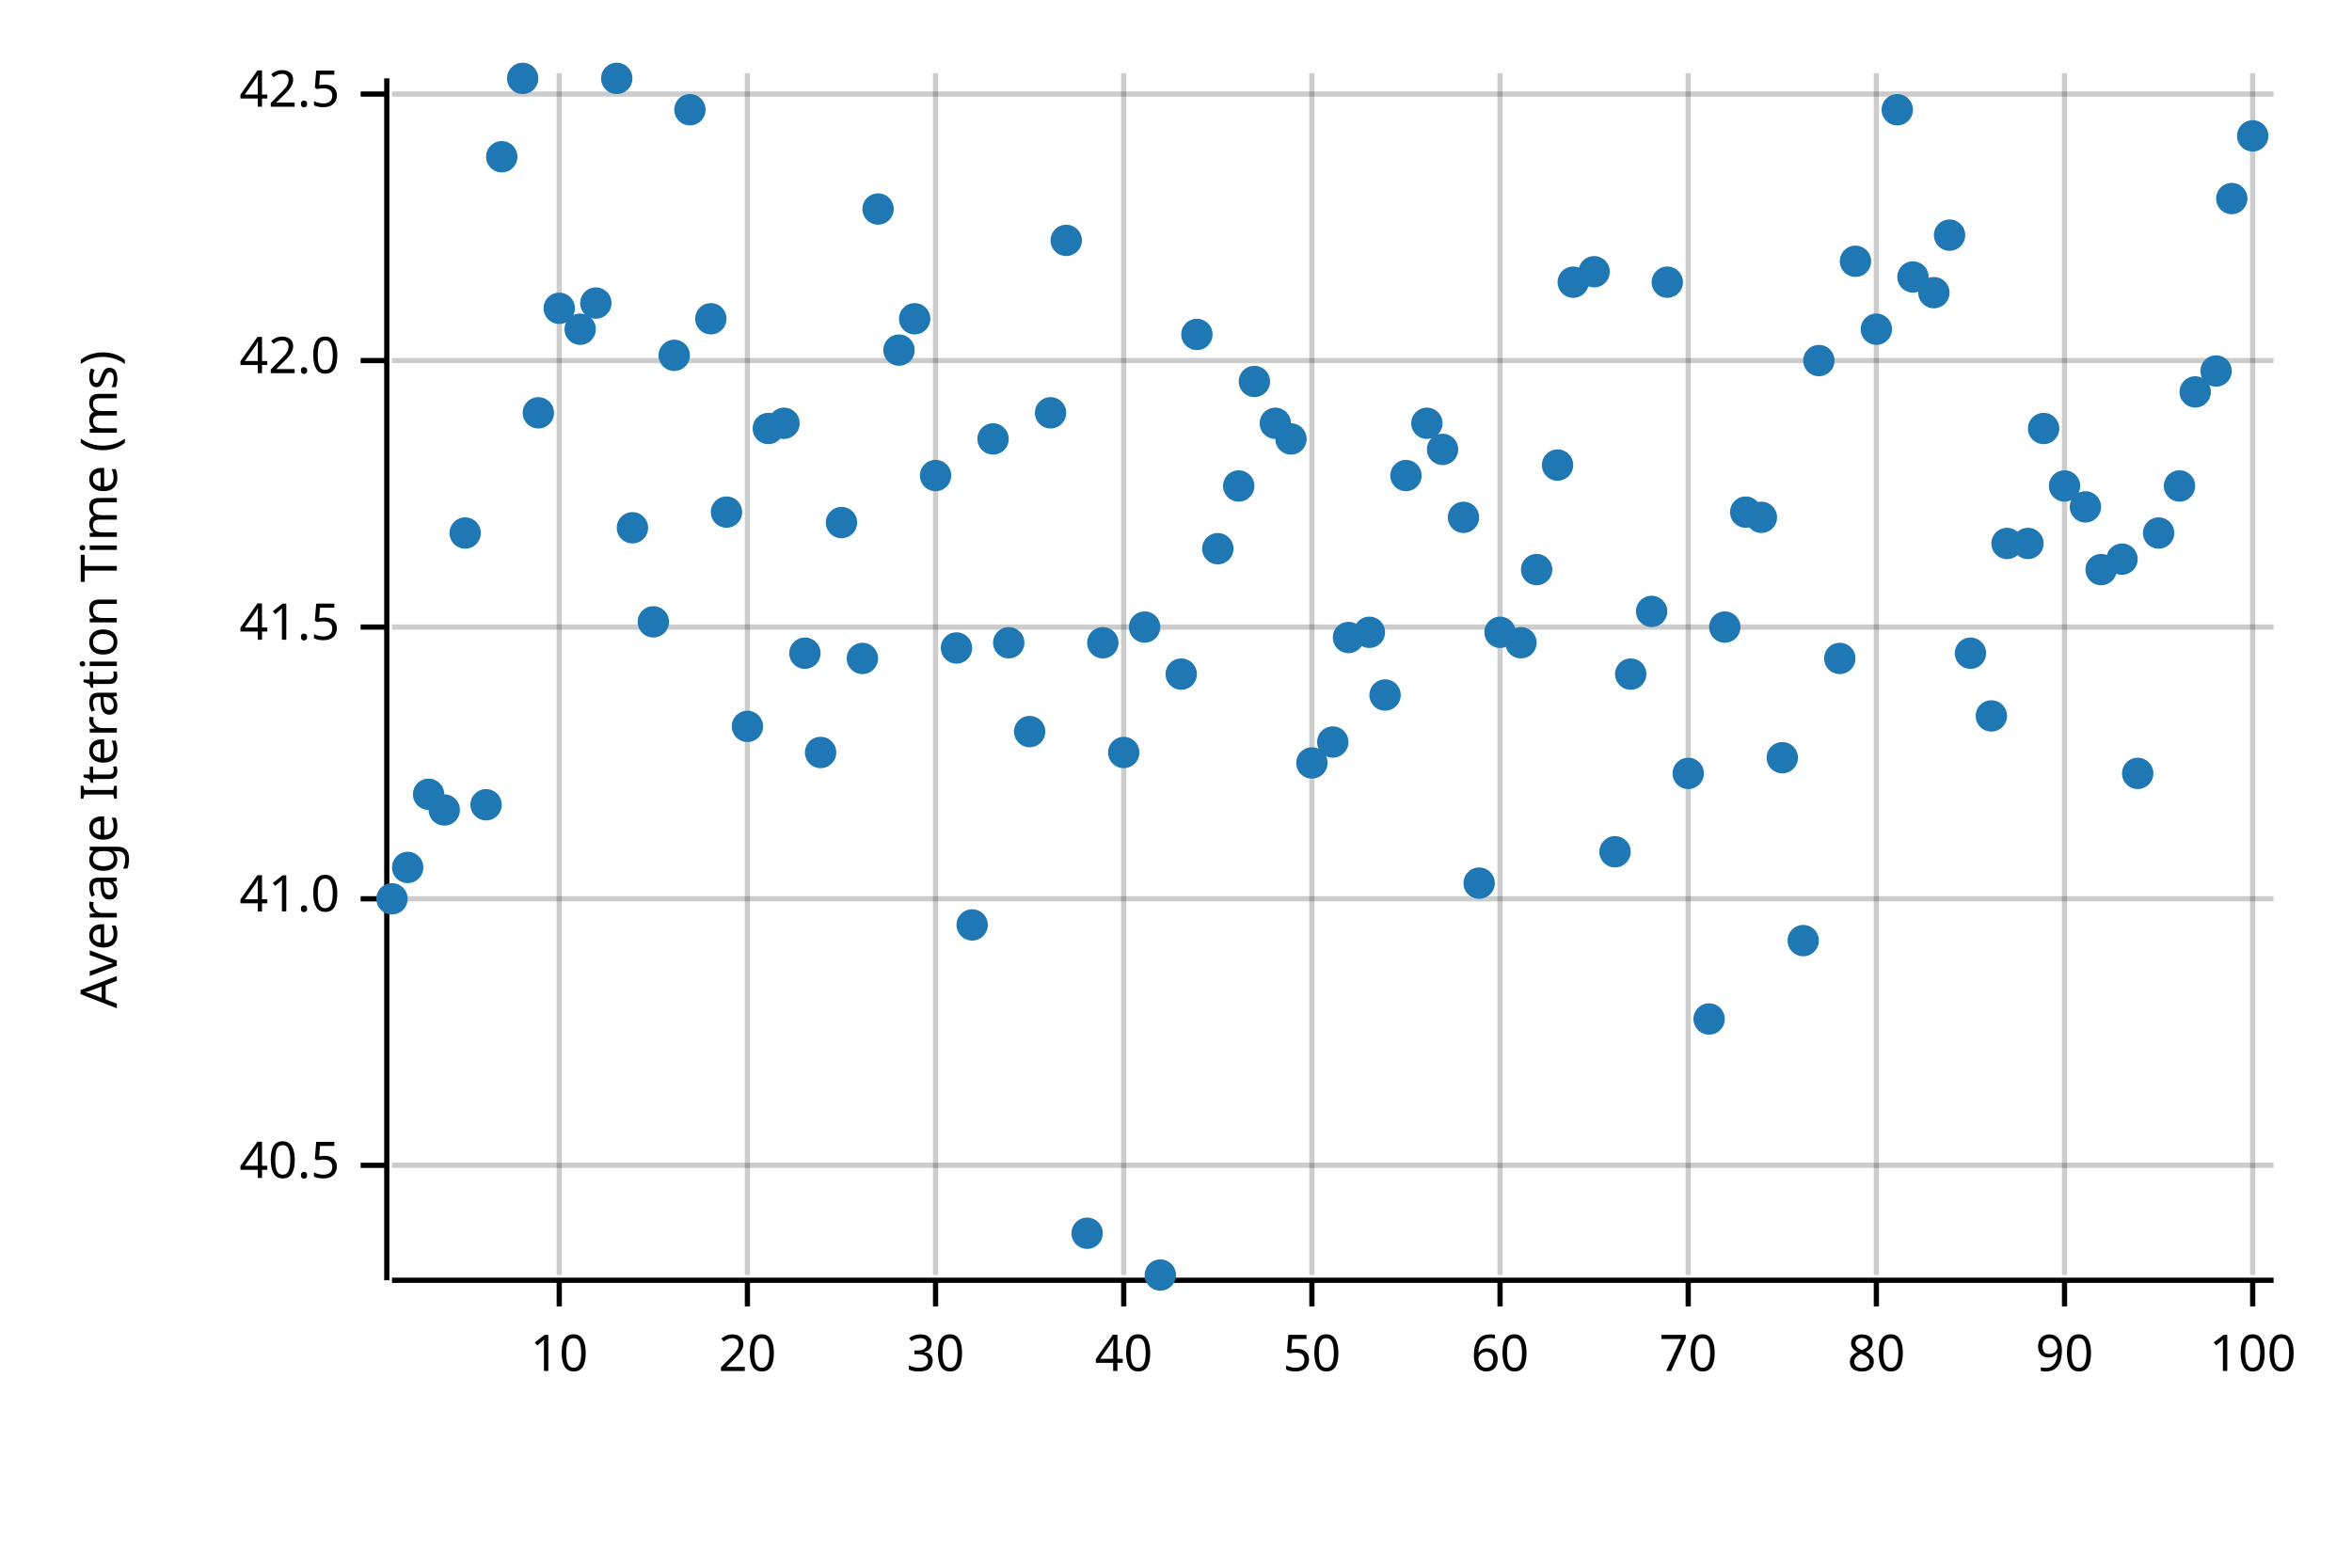
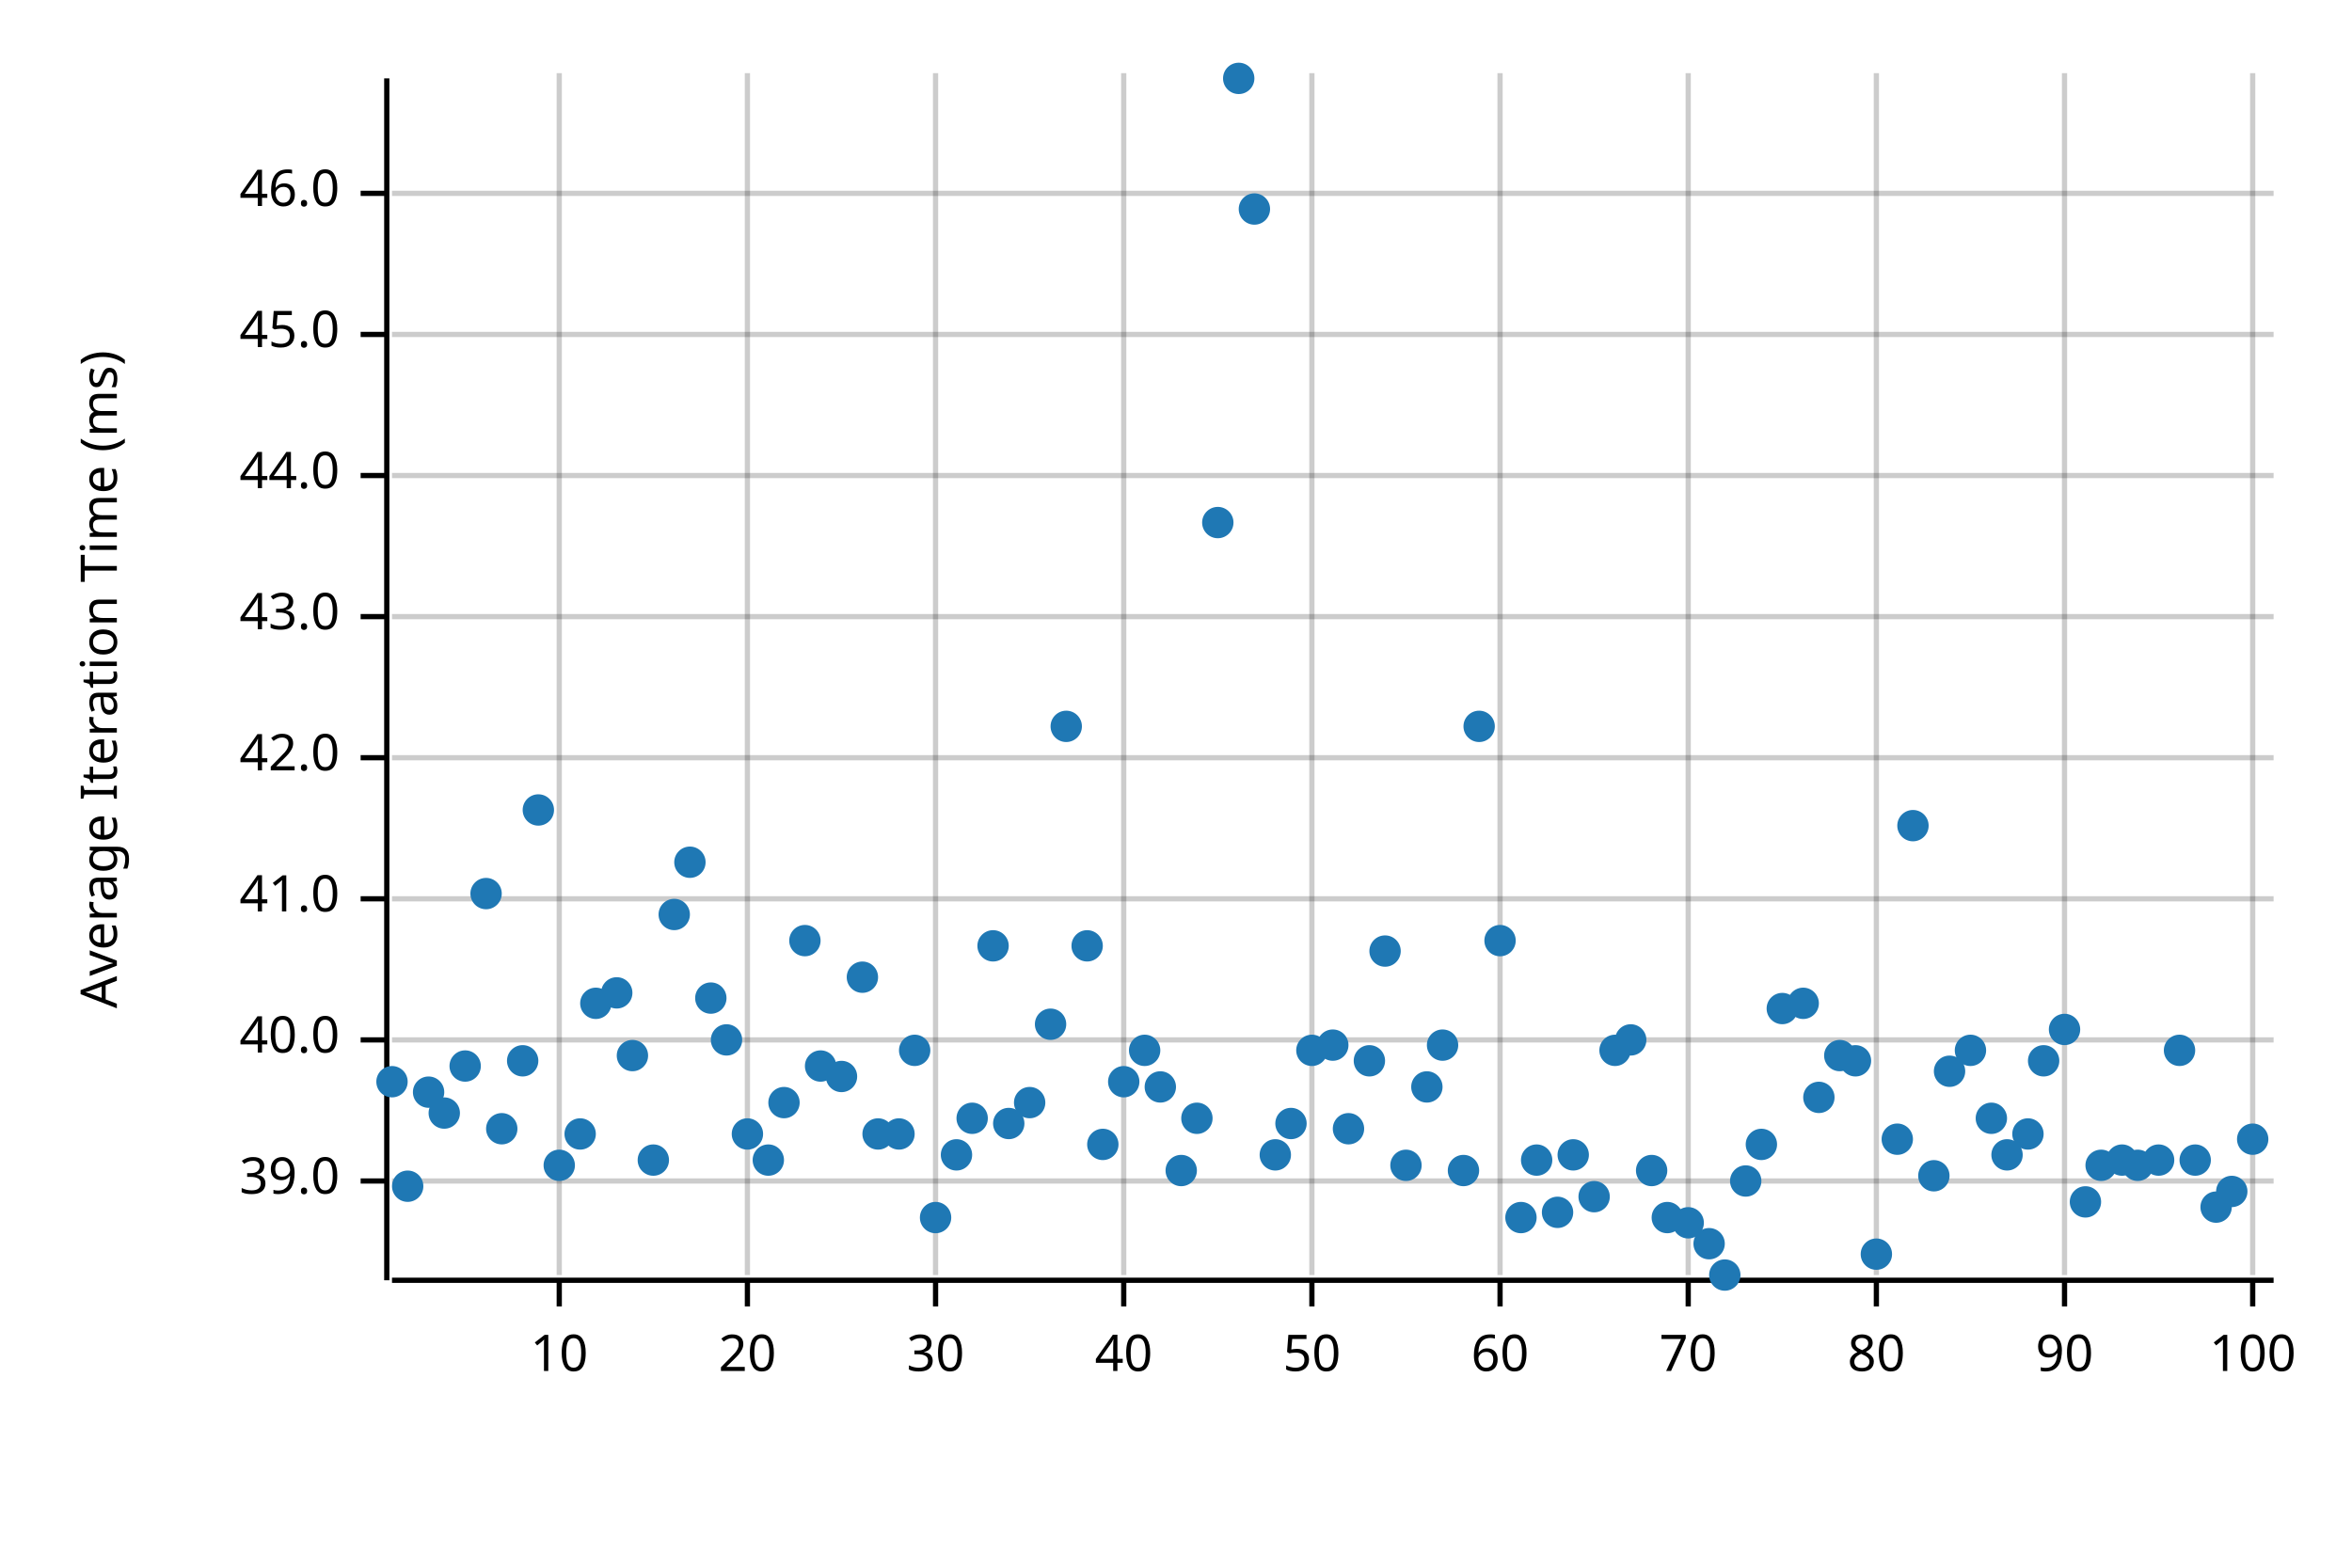
<svg xmlns="http://www.w3.org/2000/svg" width="450" height="300" viewBox="0 0 450 300">
  <text x="15" y="130" dy="0.76em" text-anchor="middle" font-family="sans-serif" font-size="9.677" opacity="1" fill="#000000" transform="rotate(270, 15, 130)">
Average Iteration Time (ms)
</text>
  <line opacity="0.2" stroke="#000000" stroke-width="1" x1="107" y1="244" x2="107" y2="14" />
  <line opacity="0.2" stroke="#000000" stroke-width="1" x1="143" y1="244" x2="143" y2="14" />
  <line opacity="0.2" stroke="#000000" stroke-width="1" x1="179" y1="244" x2="179" y2="14" />
  <line opacity="0.2" stroke="#000000" stroke-width="1" x1="215" y1="244" x2="215" y2="14" />
  <line opacity="0.2" stroke="#000000" stroke-width="1" x1="251" y1="244" x2="251" y2="14" />
  <line opacity="0.2" stroke="#000000" stroke-width="1" x1="287" y1="244" x2="287" y2="14" />
  <line opacity="0.2" stroke="#000000" stroke-width="1" x1="323" y1="244" x2="323" y2="14" />
  <line opacity="0.2" stroke="#000000" stroke-width="1" x1="359" y1="244" x2="359" y2="14" />
  <line opacity="0.2" stroke="#000000" stroke-width="1" x1="395" y1="244" x2="395" y2="14" />
  <line opacity="0.2" stroke="#000000" stroke-width="1" x1="431" y1="244" x2="431" y2="14" />
-   <line opacity="0.2" stroke="#000000" stroke-width="1" x1="75" y1="223" x2="435" y2="223" />
+   <line opacity="0.2" stroke="#000000" stroke-width="1" x1="75" y1="226" x2="435" y2="226" />
+   <line opacity="0.2" stroke="#000000" stroke-width="1" x1="75" y1="199" x2="435" y2="199" />
  <line opacity="0.2" stroke="#000000" stroke-width="1" x1="75" y1="172" x2="435" y2="172" />
-   <line opacity="0.2" stroke="#000000" stroke-width="1" x1="75" y1="120" x2="435" y2="120" />
-   <line opacity="0.2" stroke="#000000" stroke-width="1" x1="75" y1="69" x2="435" y2="69" />
-   <line opacity="0.2" stroke="#000000" stroke-width="1" x1="75" y1="18" x2="435" y2="18" />
+   <line opacity="0.2" stroke="#000000" stroke-width="1" x1="75" y1="145" x2="435" y2="145" />
+   <line opacity="0.2" stroke="#000000" stroke-width="1" x1="75" y1="118" x2="435" y2="118" />
+   <line opacity="0.2" stroke="#000000" stroke-width="1" x1="75" y1="91" x2="435" y2="91" />
+   <line opacity="0.2" stroke="#000000" stroke-width="1" x1="75" y1="64" x2="435" y2="64" />
+   <line opacity="0.2" stroke="#000000" stroke-width="1" x1="75" y1="37" x2="435" y2="37" />
  <polyline fill="none" opacity="1" stroke="#000000" stroke-width="1" points="74,15 74,245 " />
-   <text x="65" y="223" dy="0.5ex" text-anchor="end" font-family="sans-serif" font-size="9.677" opacity="1" fill="#000000">
- 40.5
+   <text x="65" y="226" dy="0.5ex" text-anchor="end" font-family="sans-serif" font-size="9.677" opacity="1" fill="#000000">
+ 39.0
</text>
-   <polyline fill="none" opacity="1" stroke="#000000" stroke-width="1" points="69,223 74,223 " />
+   <polyline fill="none" opacity="1" stroke="#000000" stroke-width="1" points="69,226 74,226 " />
+   <text x="65" y="199" dy="0.5ex" text-anchor="end" font-family="sans-serif" font-size="9.677" opacity="1" fill="#000000">
+ 40.0
+ </text>
+   <polyline fill="none" opacity="1" stroke="#000000" stroke-width="1" points="69,199 74,199 " />
  <text x="65" y="172" dy="0.5ex" text-anchor="end" font-family="sans-serif" font-size="9.677" opacity="1" fill="#000000">
41.0
</text>
  <polyline fill="none" opacity="1" stroke="#000000" stroke-width="1" points="69,172 74,172 " />
-   <text x="65" y="120" dy="0.5ex" text-anchor="end" font-family="sans-serif" font-size="9.677" opacity="1" fill="#000000">
- 41.5
- </text>
-   <polyline fill="none" opacity="1" stroke="#000000" stroke-width="1" points="69,120 74,120 " />
-   <text x="65" y="69" dy="0.5ex" text-anchor="end" font-family="sans-serif" font-size="9.677" opacity="1" fill="#000000">
+   <text x="65" y="145" dy="0.5ex" text-anchor="end" font-family="sans-serif" font-size="9.677" opacity="1" fill="#000000">
42.0
</text>
-   <polyline fill="none" opacity="1" stroke="#000000" stroke-width="1" points="69,69 74,69 " />
-   <text x="65" y="18" dy="0.5ex" text-anchor="end" font-family="sans-serif" font-size="9.677" opacity="1" fill="#000000">
- 42.5
+   <polyline fill="none" opacity="1" stroke="#000000" stroke-width="1" points="69,145 74,145 " />
+   <text x="65" y="118" dy="0.5ex" text-anchor="end" font-family="sans-serif" font-size="9.677" opacity="1" fill="#000000">
+ 43.0
</text>
-   <polyline fill="none" opacity="1" stroke="#000000" stroke-width="1" points="69,18 74,18 " />
+   <polyline fill="none" opacity="1" stroke="#000000" stroke-width="1" points="69,118 74,118 " />
+   <text x="65" y="91" dy="0.5ex" text-anchor="end" font-family="sans-serif" font-size="9.677" opacity="1" fill="#000000">
+ 44.0
+ </text>
+   <polyline fill="none" opacity="1" stroke="#000000" stroke-width="1" points="69,91 74,91 " />
+   <text x="65" y="64" dy="0.5ex" text-anchor="end" font-family="sans-serif" font-size="9.677" opacity="1" fill="#000000">
+ 45.0
+ </text>
+   <polyline fill="none" opacity="1" stroke="#000000" stroke-width="1" points="69,64 74,64 " />
+   <text x="65" y="37" dy="0.5ex" text-anchor="end" font-family="sans-serif" font-size="9.677" opacity="1" fill="#000000">
+ 46.0
+ </text>
+   <polyline fill="none" opacity="1" stroke="#000000" stroke-width="1" points="69,37 74,37 " />
  <polyline fill="none" opacity="1" stroke="#000000" stroke-width="1" points="75,245 435,245 " />
  <text x="107" y="255" dy="0.76em" text-anchor="middle" font-family="sans-serif" font-size="9.677" opacity="1" fill="#000000">
10
</text>
  <polyline fill="none" opacity="1" stroke="#000000" stroke-width="1" points="107,245 107,250 " />
  <text x="143" y="255" dy="0.76em" text-anchor="middle" font-family="sans-serif" font-size="9.677" opacity="1" fill="#000000">
20
</text>
  <polyline fill="none" opacity="1" stroke="#000000" stroke-width="1" points="143,245 143,250 " />
  <text x="179" y="255" dy="0.76em" text-anchor="middle" font-family="sans-serif" font-size="9.677" opacity="1" fill="#000000">
30
</text>
  <polyline fill="none" opacity="1" stroke="#000000" stroke-width="1" points="179,245 179,250 " />
  <text x="215" y="255" dy="0.76em" text-anchor="middle" font-family="sans-serif" font-size="9.677" opacity="1" fill="#000000">
40
</text>
  <polyline fill="none" opacity="1" stroke="#000000" stroke-width="1" points="215,245 215,250 " />
  <text x="251" y="255" dy="0.76em" text-anchor="middle" font-family="sans-serif" font-size="9.677" opacity="1" fill="#000000">
50
</text>
  <polyline fill="none" opacity="1" stroke="#000000" stroke-width="1" points="251,245 251,250 " />
  <text x="287" y="255" dy="0.76em" text-anchor="middle" font-family="sans-serif" font-size="9.677" opacity="1" fill="#000000">
60
</text>
  <polyline fill="none" opacity="1" stroke="#000000" stroke-width="1" points="287,245 287,250 " />
  <text x="323" y="255" dy="0.76em" text-anchor="middle" font-family="sans-serif" font-size="9.677" opacity="1" fill="#000000">
70
</text>
  <polyline fill="none" opacity="1" stroke="#000000" stroke-width="1" points="323,245 323,250 " />
  <text x="359" y="255" dy="0.76em" text-anchor="middle" font-family="sans-serif" font-size="9.677" opacity="1" fill="#000000">
80
</text>
  <polyline fill="none" opacity="1" stroke="#000000" stroke-width="1" points="359,245 359,250 " />
  <text x="395" y="255" dy="0.76em" text-anchor="middle" font-family="sans-serif" font-size="9.677" opacity="1" fill="#000000">
90
</text>
  <polyline fill="none" opacity="1" stroke="#000000" stroke-width="1" points="395,245 395,250 " />
  <text x="431" y="255" dy="0.76em" text-anchor="middle" font-family="sans-serif" font-size="9.677" opacity="1" fill="#000000">
100
</text>
  <polyline fill="none" opacity="1" stroke="#000000" stroke-width="1" points="431,245 431,250 " />
-   <circle cx="75" cy="172" r="3" opacity="1" fill="#1F78B4" stroke="none" stroke-width="1" />
-   <circle cx="78" cy="166" r="3" opacity="1" fill="#1F78B4" stroke="none" stroke-width="1" />
-   <circle cx="82" cy="152" r="3" opacity="1" fill="#1F78B4" stroke="none" stroke-width="1" />
-   <circle cx="85" cy="155" r="3" opacity="1" fill="#1F78B4" stroke="none" stroke-width="1" />
-   <circle cx="89" cy="102" r="3" opacity="1" fill="#1F78B4" stroke="none" stroke-width="1" />
-   <circle cx="93" cy="154" r="3" opacity="1" fill="#1F78B4" stroke="none" stroke-width="1" />
-   <circle cx="96" cy="30" r="3" opacity="1" fill="#1F78B4" stroke="none" stroke-width="1" />
-   <circle cx="100" cy="15" r="3" opacity="1" fill="#1F78B4" stroke="none" stroke-width="1" />
-   <circle cx="103" cy="79" r="3" opacity="1" fill="#1F78B4" stroke="none" stroke-width="1" />
-   <circle cx="107" cy="59" r="3" opacity="1" fill="#1F78B4" stroke="none" stroke-width="1" />
-   <circle cx="111" cy="63" r="3" opacity="1" fill="#1F78B4" stroke="none" stroke-width="1" />
-   <circle cx="114" cy="58" r="3" opacity="1" fill="#1F78B4" stroke="none" stroke-width="1" />
-   <circle cx="118" cy="15" r="3" opacity="1" fill="#1F78B4" stroke="none" stroke-width="1" />
-   <circle cx="121" cy="101" r="3" opacity="1" fill="#1F78B4" stroke="none" stroke-width="1" />
-   <circle cx="125" cy="119" r="3" opacity="1" fill="#1F78B4" stroke="none" stroke-width="1" />
-   <circle cx="129" cy="68" r="3" opacity="1" fill="#1F78B4" stroke="none" stroke-width="1" />
-   <circle cx="132" cy="21" r="3" opacity="1" fill="#1F78B4" stroke="none" stroke-width="1" />
-   <circle cx="136" cy="61" r="3" opacity="1" fill="#1F78B4" stroke="none" stroke-width="1" />
-   <circle cx="139" cy="98" r="3" opacity="1" fill="#1F78B4" stroke="none" stroke-width="1" />
-   <circle cx="143" cy="139" r="3" opacity="1" fill="#1F78B4" stroke="none" stroke-width="1" />
-   <circle cx="147" cy="82" r="3" opacity="1" fill="#1F78B4" stroke="none" stroke-width="1" />
-   <circle cx="150" cy="81" r="3" opacity="1" fill="#1F78B4" stroke="none" stroke-width="1" />
-   <circle cx="154" cy="125" r="3" opacity="1" fill="#1F78B4" stroke="none" stroke-width="1" />
-   <circle cx="157" cy="144" r="3" opacity="1" fill="#1F78B4" stroke="none" stroke-width="1" />
-   <circle cx="161" cy="100" r="3" opacity="1" fill="#1F78B4" stroke="none" stroke-width="1" />
-   <circle cx="165" cy="126" r="3" opacity="1" fill="#1F78B4" stroke="none" stroke-width="1" />
-   <circle cx="168" cy="40" r="3" opacity="1" fill="#1F78B4" stroke="none" stroke-width="1" />
-   <circle cx="172" cy="67" r="3" opacity="1" fill="#1F78B4" stroke="none" stroke-width="1" />
-   <circle cx="175" cy="61" r="3" opacity="1" fill="#1F78B4" stroke="none" stroke-width="1" />
-   <circle cx="179" cy="91" r="3" opacity="1" fill="#1F78B4" stroke="none" stroke-width="1" />
-   <circle cx="183" cy="124" r="3" opacity="1" fill="#1F78B4" stroke="none" stroke-width="1" />
-   <circle cx="186" cy="177" r="3" opacity="1" fill="#1F78B4" stroke="none" stroke-width="1" />
-   <circle cx="190" cy="84" r="3" opacity="1" fill="#1F78B4" stroke="none" stroke-width="1" />
-   <circle cx="193" cy="123" r="3" opacity="1" fill="#1F78B4" stroke="none" stroke-width="1" />
-   <circle cx="197" cy="140" r="3" opacity="1" fill="#1F78B4" stroke="none" stroke-width="1" />
-   <circle cx="201" cy="79" r="3" opacity="1" fill="#1F78B4" stroke="none" stroke-width="1" />
-   <circle cx="204" cy="46" r="3" opacity="1" fill="#1F78B4" stroke="none" stroke-width="1" />
-   <circle cx="208" cy="236" r="3" opacity="1" fill="#1F78B4" stroke="none" stroke-width="1" />
-   <circle cx="211" cy="123" r="3" opacity="1" fill="#1F78B4" stroke="none" stroke-width="1" />
-   <circle cx="215" cy="144" r="3" opacity="1" fill="#1F78B4" stroke="none" stroke-width="1" />
-   <circle cx="219" cy="120" r="3" opacity="1" fill="#1F78B4" stroke="none" stroke-width="1" />
-   <circle cx="222" cy="244" r="3" opacity="1" fill="#1F78B4" stroke="none" stroke-width="1" />
-   <circle cx="226" cy="129" r="3" opacity="1" fill="#1F78B4" stroke="none" stroke-width="1" />
-   <circle cx="229" cy="64" r="3" opacity="1" fill="#1F78B4" stroke="none" stroke-width="1" />
-   <circle cx="233" cy="105" r="3" opacity="1" fill="#1F78B4" stroke="none" stroke-width="1" />
-   <circle cx="237" cy="93" r="3" opacity="1" fill="#1F78B4" stroke="none" stroke-width="1" />
-   <circle cx="240" cy="73" r="3" opacity="1" fill="#1F78B4" stroke="none" stroke-width="1" />
-   <circle cx="244" cy="81" r="3" opacity="1" fill="#1F78B4" stroke="none" stroke-width="1" />
-   <circle cx="247" cy="84" r="3" opacity="1" fill="#1F78B4" stroke="none" stroke-width="1" />
-   <circle cx="251" cy="146" r="3" opacity="1" fill="#1F78B4" stroke="none" stroke-width="1" />
-   <circle cx="255" cy="142" r="3" opacity="1" fill="#1F78B4" stroke="none" stroke-width="1" />
-   <circle cx="258" cy="122" r="3" opacity="1" fill="#1F78B4" stroke="none" stroke-width="1" />
-   <circle cx="262" cy="121" r="3" opacity="1" fill="#1F78B4" stroke="none" stroke-width="1" />
-   <circle cx="265" cy="133" r="3" opacity="1" fill="#1F78B4" stroke="none" stroke-width="1" />
-   <circle cx="269" cy="91" r="3" opacity="1" fill="#1F78B4" stroke="none" stroke-width="1" />
-   <circle cx="273" cy="81" r="3" opacity="1" fill="#1F78B4" stroke="none" stroke-width="1" />
-   <circle cx="276" cy="86" r="3" opacity="1" fill="#1F78B4" stroke="none" stroke-width="1" />
-   <circle cx="280" cy="99" r="3" opacity="1" fill="#1F78B4" stroke="none" stroke-width="1" />
-   <circle cx="283" cy="169" r="3" opacity="1" fill="#1F78B4" stroke="none" stroke-width="1" />
-   <circle cx="287" cy="121" r="3" opacity="1" fill="#1F78B4" stroke="none" stroke-width="1" />
-   <circle cx="291" cy="123" r="3" opacity="1" fill="#1F78B4" stroke="none" stroke-width="1" />
-   <circle cx="294" cy="109" r="3" opacity="1" fill="#1F78B4" stroke="none" stroke-width="1" />
-   <circle cx="298" cy="89" r="3" opacity="1" fill="#1F78B4" stroke="none" stroke-width="1" />
-   <circle cx="301" cy="54" r="3" opacity="1" fill="#1F78B4" stroke="none" stroke-width="1" />
-   <circle cx="305" cy="52" r="3" opacity="1" fill="#1F78B4" stroke="none" stroke-width="1" />
-   <circle cx="309" cy="163" r="3" opacity="1" fill="#1F78B4" stroke="none" stroke-width="1" />
-   <circle cx="312" cy="129" r="3" opacity="1" fill="#1F78B4" stroke="none" stroke-width="1" />
-   <circle cx="316" cy="117" r="3" opacity="1" fill="#1F78B4" stroke="none" stroke-width="1" />
-   <circle cx="319" cy="54" r="3" opacity="1" fill="#1F78B4" stroke="none" stroke-width="1" />
-   <circle cx="323" cy="148" r="3" opacity="1" fill="#1F78B4" stroke="none" stroke-width="1" />
-   <circle cx="327" cy="195" r="3" opacity="1" fill="#1F78B4" stroke="none" stroke-width="1" />
-   <circle cx="330" cy="120" r="3" opacity="1" fill="#1F78B4" stroke="none" stroke-width="1" />
-   <circle cx="334" cy="98" r="3" opacity="1" fill="#1F78B4" stroke="none" stroke-width="1" />
-   <circle cx="337" cy="99" r="3" opacity="1" fill="#1F78B4" stroke="none" stroke-width="1" />
-   <circle cx="341" cy="145" r="3" opacity="1" fill="#1F78B4" stroke="none" stroke-width="1" />
-   <circle cx="345" cy="180" r="3" opacity="1" fill="#1F78B4" stroke="none" stroke-width="1" />
-   <circle cx="348" cy="69" r="3" opacity="1" fill="#1F78B4" stroke="none" stroke-width="1" />
-   <circle cx="352" cy="126" r="3" opacity="1" fill="#1F78B4" stroke="none" stroke-width="1" />
-   <circle cx="355" cy="50" r="3" opacity="1" fill="#1F78B4" stroke="none" stroke-width="1" />
-   <circle cx="359" cy="63" r="3" opacity="1" fill="#1F78B4" stroke="none" stroke-width="1" />
-   <circle cx="363" cy="21" r="3" opacity="1" fill="#1F78B4" stroke="none" stroke-width="1" />
-   <circle cx="366" cy="53" r="3" opacity="1" fill="#1F78B4" stroke="none" stroke-width="1" />
-   <circle cx="370" cy="56" r="3" opacity="1" fill="#1F78B4" stroke="none" stroke-width="1" />
-   <circle cx="373" cy="45" r="3" opacity="1" fill="#1F78B4" stroke="none" stroke-width="1" />
-   <circle cx="377" cy="125" r="3" opacity="1" fill="#1F78B4" stroke="none" stroke-width="1" />
-   <circle cx="381" cy="137" r="3" opacity="1" fill="#1F78B4" stroke="none" stroke-width="1" />
-   <circle cx="384" cy="104" r="3" opacity="1" fill="#1F78B4" stroke="none" stroke-width="1" />
-   <circle cx="388" cy="104" r="3" opacity="1" fill="#1F78B4" stroke="none" stroke-width="1" />
-   <circle cx="391" cy="82" r="3" opacity="1" fill="#1F78B4" stroke="none" stroke-width="1" />
-   <circle cx="395" cy="93" r="3" opacity="1" fill="#1F78B4" stroke="none" stroke-width="1" />
-   <circle cx="399" cy="97" r="3" opacity="1" fill="#1F78B4" stroke="none" stroke-width="1" />
-   <circle cx="402" cy="109" r="3" opacity="1" fill="#1F78B4" stroke="none" stroke-width="1" />
-   <circle cx="406" cy="107" r="3" opacity="1" fill="#1F78B4" stroke="none" stroke-width="1" />
-   <circle cx="409" cy="148" r="3" opacity="1" fill="#1F78B4" stroke="none" stroke-width="1" />
-   <circle cx="413" cy="102" r="3" opacity="1" fill="#1F78B4" stroke="none" stroke-width="1" />
-   <circle cx="417" cy="93" r="3" opacity="1" fill="#1F78B4" stroke="none" stroke-width="1" />
-   <circle cx="420" cy="75" r="3" opacity="1" fill="#1F78B4" stroke="none" stroke-width="1" />
-   <circle cx="424" cy="71" r="3" opacity="1" fill="#1F78B4" stroke="none" stroke-width="1" />
-   <circle cx="427" cy="38" r="3" opacity="1" fill="#1F78B4" stroke="none" stroke-width="1" />
-   <circle cx="431" cy="26" r="3" opacity="1" fill="#1F78B4" stroke="none" stroke-width="1" />
+   <circle cx="75" cy="207" r="3" opacity="1" fill="#1F78B4" stroke="none" stroke-width="1" />
+   <circle cx="78" cy="227" r="3" opacity="1" fill="#1F78B4" stroke="none" stroke-width="1" />
+   <circle cx="82" cy="209" r="3" opacity="1" fill="#1F78B4" stroke="none" stroke-width="1" />
+   <circle cx="85" cy="213" r="3" opacity="1" fill="#1F78B4" stroke="none" stroke-width="1" />
+   <circle cx="89" cy="204" r="3" opacity="1" fill="#1F78B4" stroke="none" stroke-width="1" />
+   <circle cx="93" cy="171" r="3" opacity="1" fill="#1F78B4" stroke="none" stroke-width="1" />
+   <circle cx="96" cy="216" r="3" opacity="1" fill="#1F78B4" stroke="none" stroke-width="1" />
+   <circle cx="100" cy="203" r="3" opacity="1" fill="#1F78B4" stroke="none" stroke-width="1" />
+   <circle cx="103" cy="155" r="3" opacity="1" fill="#1F78B4" stroke="none" stroke-width="1" />
+   <circle cx="107" cy="223" r="3" opacity="1" fill="#1F78B4" stroke="none" stroke-width="1" />
+   <circle cx="111" cy="217" r="3" opacity="1" fill="#1F78B4" stroke="none" stroke-width="1" />
+   <circle cx="114" cy="192" r="3" opacity="1" fill="#1F78B4" stroke="none" stroke-width="1" />
+   <circle cx="118" cy="190" r="3" opacity="1" fill="#1F78B4" stroke="none" stroke-width="1" />
+   <circle cx="121" cy="202" r="3" opacity="1" fill="#1F78B4" stroke="none" stroke-width="1" />
+   <circle cx="125" cy="222" r="3" opacity="1" fill="#1F78B4" stroke="none" stroke-width="1" />
+   <circle cx="129" cy="175" r="3" opacity="1" fill="#1F78B4" stroke="none" stroke-width="1" />
+   <circle cx="132" cy="165" r="3" opacity="1" fill="#1F78B4" stroke="none" stroke-width="1" />
+   <circle cx="136" cy="191" r="3" opacity="1" fill="#1F78B4" stroke="none" stroke-width="1" />
+   <circle cx="139" cy="199" r="3" opacity="1" fill="#1F78B4" stroke="none" stroke-width="1" />
+   <circle cx="143" cy="217" r="3" opacity="1" fill="#1F78B4" stroke="none" stroke-width="1" />
+   <circle cx="147" cy="222" r="3" opacity="1" fill="#1F78B4" stroke="none" stroke-width="1" />
+   <circle cx="150" cy="211" r="3" opacity="1" fill="#1F78B4" stroke="none" stroke-width="1" />
+   <circle cx="154" cy="180" r="3" opacity="1" fill="#1F78B4" stroke="none" stroke-width="1" />
+   <circle cx="157" cy="204" r="3" opacity="1" fill="#1F78B4" stroke="none" stroke-width="1" />
+   <circle cx="161" cy="206" r="3" opacity="1" fill="#1F78B4" stroke="none" stroke-width="1" />
+   <circle cx="165" cy="187" r="3" opacity="1" fill="#1F78B4" stroke="none" stroke-width="1" />
+   <circle cx="168" cy="217" r="3" opacity="1" fill="#1F78B4" stroke="none" stroke-width="1" />
+   <circle cx="172" cy="217" r="3" opacity="1" fill="#1F78B4" stroke="none" stroke-width="1" />
+   <circle cx="175" cy="201" r="3" opacity="1" fill="#1F78B4" stroke="none" stroke-width="1" />
+   <circle cx="179" cy="233" r="3" opacity="1" fill="#1F78B4" stroke="none" stroke-width="1" />
+   <circle cx="183" cy="221" r="3" opacity="1" fill="#1F78B4" stroke="none" stroke-width="1" />
+   <circle cx="186" cy="214" r="3" opacity="1" fill="#1F78B4" stroke="none" stroke-width="1" />
+   <circle cx="190" cy="181" r="3" opacity="1" fill="#1F78B4" stroke="none" stroke-width="1" />
+   <circle cx="193" cy="215" r="3" opacity="1" fill="#1F78B4" stroke="none" stroke-width="1" />
+   <circle cx="197" cy="211" r="3" opacity="1" fill="#1F78B4" stroke="none" stroke-width="1" />
+   <circle cx="201" cy="196" r="3" opacity="1" fill="#1F78B4" stroke="none" stroke-width="1" />
+   <circle cx="204" cy="139" r="3" opacity="1" fill="#1F78B4" stroke="none" stroke-width="1" />
+   <circle cx="208" cy="181" r="3" opacity="1" fill="#1F78B4" stroke="none" stroke-width="1" />
+   <circle cx="211" cy="219" r="3" opacity="1" fill="#1F78B4" stroke="none" stroke-width="1" />
+   <circle cx="215" cy="207" r="3" opacity="1" fill="#1F78B4" stroke="none" stroke-width="1" />
+   <circle cx="219" cy="201" r="3" opacity="1" fill="#1F78B4" stroke="none" stroke-width="1" />
+   <circle cx="222" cy="208" r="3" opacity="1" fill="#1F78B4" stroke="none" stroke-width="1" />
+   <circle cx="226" cy="224" r="3" opacity="1" fill="#1F78B4" stroke="none" stroke-width="1" />
+   <circle cx="229" cy="214" r="3" opacity="1" fill="#1F78B4" stroke="none" stroke-width="1" />
+   <circle cx="233" cy="100" r="3" opacity="1" fill="#1F78B4" stroke="none" stroke-width="1" />
+   <circle cx="237" cy="15" r="3" opacity="1" fill="#1F78B4" stroke="none" stroke-width="1" />
+   <circle cx="240" cy="40" r="3" opacity="1" fill="#1F78B4" stroke="none" stroke-width="1" />
+   <circle cx="244" cy="221" r="3" opacity="1" fill="#1F78B4" stroke="none" stroke-width="1" />
+   <circle cx="247" cy="215" r="3" opacity="1" fill="#1F78B4" stroke="none" stroke-width="1" />
+   <circle cx="251" cy="201" r="3" opacity="1" fill="#1F78B4" stroke="none" stroke-width="1" />
+   <circle cx="255" cy="200" r="3" opacity="1" fill="#1F78B4" stroke="none" stroke-width="1" />
+   <circle cx="258" cy="216" r="3" opacity="1" fill="#1F78B4" stroke="none" stroke-width="1" />
+   <circle cx="262" cy="203" r="3" opacity="1" fill="#1F78B4" stroke="none" stroke-width="1" />
+   <circle cx="265" cy="182" r="3" opacity="1" fill="#1F78B4" stroke="none" stroke-width="1" />
+   <circle cx="269" cy="223" r="3" opacity="1" fill="#1F78B4" stroke="none" stroke-width="1" />
+   <circle cx="273" cy="208" r="3" opacity="1" fill="#1F78B4" stroke="none" stroke-width="1" />
+   <circle cx="276" cy="200" r="3" opacity="1" fill="#1F78B4" stroke="none" stroke-width="1" />
+   <circle cx="280" cy="224" r="3" opacity="1" fill="#1F78B4" stroke="none" stroke-width="1" />
+   <circle cx="283" cy="139" r="3" opacity="1" fill="#1F78B4" stroke="none" stroke-width="1" />
+   <circle cx="287" cy="180" r="3" opacity="1" fill="#1F78B4" stroke="none" stroke-width="1" />
+   <circle cx="291" cy="233" r="3" opacity="1" fill="#1F78B4" stroke="none" stroke-width="1" />
+   <circle cx="294" cy="222" r="3" opacity="1" fill="#1F78B4" stroke="none" stroke-width="1" />
+   <circle cx="298" cy="232" r="3" opacity="1" fill="#1F78B4" stroke="none" stroke-width="1" />
+   <circle cx="301" cy="221" r="3" opacity="1" fill="#1F78B4" stroke="none" stroke-width="1" />
+   <circle cx="305" cy="229" r="3" opacity="1" fill="#1F78B4" stroke="none" stroke-width="1" />
+   <circle cx="309" cy="201" r="3" opacity="1" fill="#1F78B4" stroke="none" stroke-width="1" />
+   <circle cx="312" cy="199" r="3" opacity="1" fill="#1F78B4" stroke="none" stroke-width="1" />
+   <circle cx="316" cy="224" r="3" opacity="1" fill="#1F78B4" stroke="none" stroke-width="1" />
+   <circle cx="319" cy="233" r="3" opacity="1" fill="#1F78B4" stroke="none" stroke-width="1" />
+   <circle cx="323" cy="234" r="3" opacity="1" fill="#1F78B4" stroke="none" stroke-width="1" />
+   <circle cx="327" cy="238" r="3" opacity="1" fill="#1F78B4" stroke="none" stroke-width="1" />
+   <circle cx="330" cy="244" r="3" opacity="1" fill="#1F78B4" stroke="none" stroke-width="1" />
+   <circle cx="334" cy="226" r="3" opacity="1" fill="#1F78B4" stroke="none" stroke-width="1" />
+   <circle cx="337" cy="219" r="3" opacity="1" fill="#1F78B4" stroke="none" stroke-width="1" />
+   <circle cx="341" cy="193" r="3" opacity="1" fill="#1F78B4" stroke="none" stroke-width="1" />
+   <circle cx="345" cy="192" r="3" opacity="1" fill="#1F78B4" stroke="none" stroke-width="1" />
+   <circle cx="348" cy="210" r="3" opacity="1" fill="#1F78B4" stroke="none" stroke-width="1" />
+   <circle cx="352" cy="202" r="3" opacity="1" fill="#1F78B4" stroke="none" stroke-width="1" />
+   <circle cx="355" cy="203" r="3" opacity="1" fill="#1F78B4" stroke="none" stroke-width="1" />
+   <circle cx="359" cy="240" r="3" opacity="1" fill="#1F78B4" stroke="none" stroke-width="1" />
+   <circle cx="363" cy="218" r="3" opacity="1" fill="#1F78B4" stroke="none" stroke-width="1" />
+   <circle cx="366" cy="158" r="3" opacity="1" fill="#1F78B4" stroke="none" stroke-width="1" />
+   <circle cx="370" cy="225" r="3" opacity="1" fill="#1F78B4" stroke="none" stroke-width="1" />
+   <circle cx="373" cy="205" r="3" opacity="1" fill="#1F78B4" stroke="none" stroke-width="1" />
+   <circle cx="377" cy="201" r="3" opacity="1" fill="#1F78B4" stroke="none" stroke-width="1" />
+   <circle cx="381" cy="214" r="3" opacity="1" fill="#1F78B4" stroke="none" stroke-width="1" />
+   <circle cx="384" cy="221" r="3" opacity="1" fill="#1F78B4" stroke="none" stroke-width="1" />
+   <circle cx="388" cy="217" r="3" opacity="1" fill="#1F78B4" stroke="none" stroke-width="1" />
+   <circle cx="391" cy="203" r="3" opacity="1" fill="#1F78B4" stroke="none" stroke-width="1" />
+   <circle cx="395" cy="197" r="3" opacity="1" fill="#1F78B4" stroke="none" stroke-width="1" />
+   <circle cx="399" cy="230" r="3" opacity="1" fill="#1F78B4" stroke="none" stroke-width="1" />
+   <circle cx="402" cy="223" r="3" opacity="1" fill="#1F78B4" stroke="none" stroke-width="1" />
+   <circle cx="406" cy="222" r="3" opacity="1" fill="#1F78B4" stroke="none" stroke-width="1" />
+   <circle cx="409" cy="223" r="3" opacity="1" fill="#1F78B4" stroke="none" stroke-width="1" />
+   <circle cx="413" cy="222" r="3" opacity="1" fill="#1F78B4" stroke="none" stroke-width="1" />
+   <circle cx="417" cy="201" r="3" opacity="1" fill="#1F78B4" stroke="none" stroke-width="1" />
+   <circle cx="420" cy="222" r="3" opacity="1" fill="#1F78B4" stroke="none" stroke-width="1" />
+   <circle cx="424" cy="231" r="3" opacity="1" fill="#1F78B4" stroke="none" stroke-width="1" />
+   <circle cx="427" cy="228" r="3" opacity="1" fill="#1F78B4" stroke="none" stroke-width="1" />
+   <circle cx="431" cy="218" r="3" opacity="1" fill="#1F78B4" stroke="none" stroke-width="1" />
</svg>
